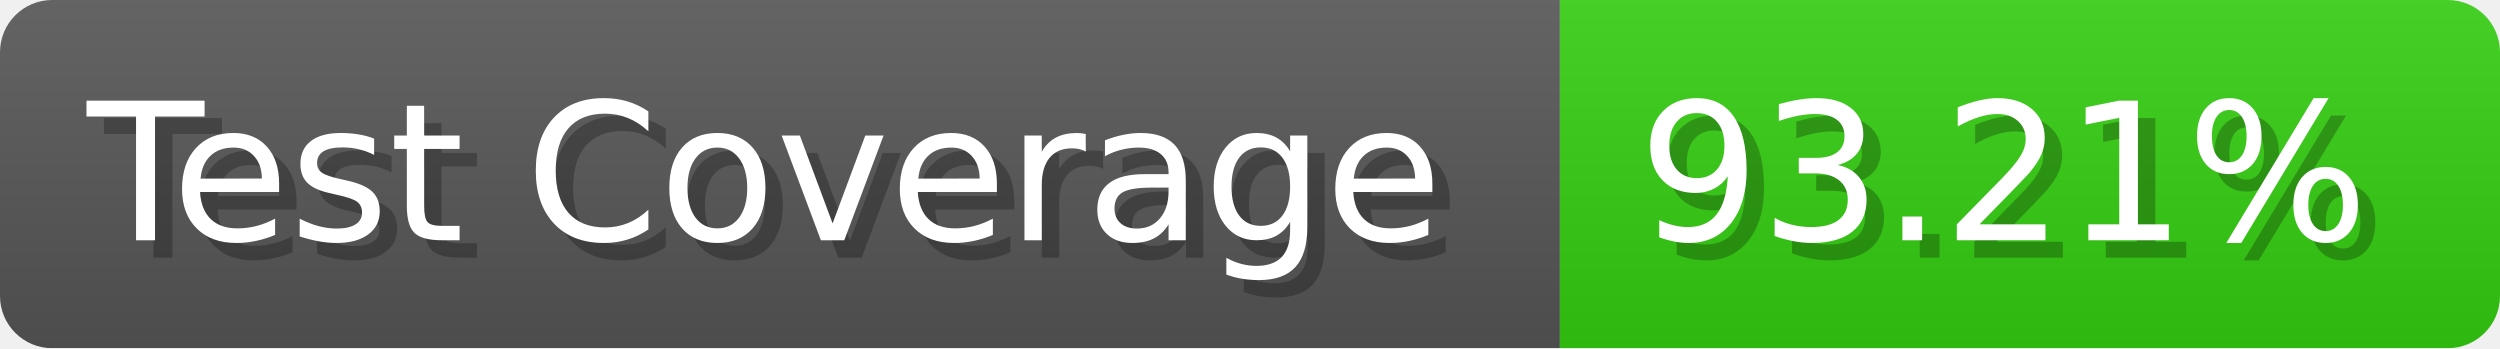
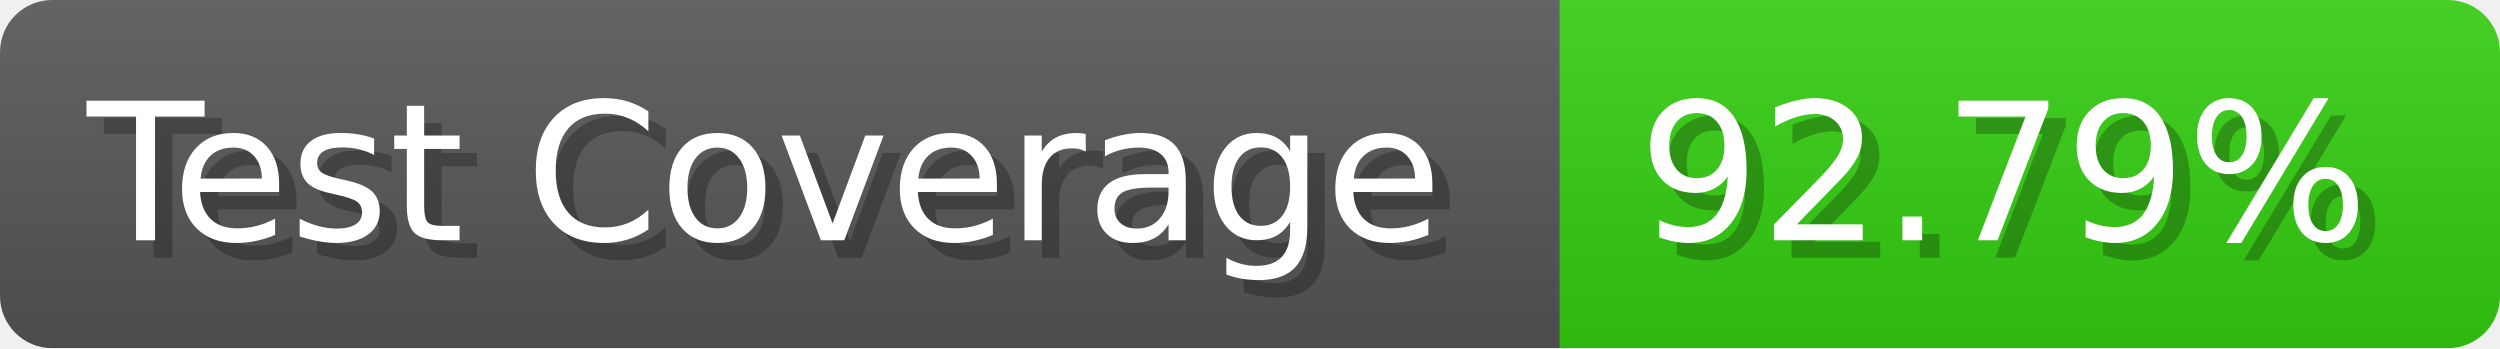
- <svg xmlns="http://www.w3.org/2000/svg" width="143.6" height="20" viewBox="0 0 1436 200" role="img" aria-label="Test Coverage: 93.21%">
+ <svg xmlns="http://www.w3.org/2000/svg" width="143.6" height="20" viewBox="0 0 1436 200" role="img" aria-label="Test Coverage: 92.79%">
  <linearGradient id="a" x2="0" y2="100%">
    <stop offset="0" stop-opacity=".1" stop-color="#EEE" />
    <stop offset="1" stop-opacity=".1" />
  </linearGradient>
  <mask id="m">
    <rect width="1436" height="200" rx="30" fill="#FFF" />
  </mask>
  <g mask="url(#m)">
    <rect width="896" height="200" fill="#555" />
    <rect width="540" height="200" fill="#3C1" x="896" />
    <rect width="1436" height="200" fill="url(#a)" />
  </g>
  <g aria-hidden="true" fill="#fff" text-anchor="start" font-family="Verdana,DejaVu Sans,sans-serif" font-size="110">
    <text x="60" y="148" textLength="796" fill="#000" opacity="0.25">Test Coverage</text>
    <text x="50" y="138" textLength="796">Test Coverage</text>
-     <text x="951" y="148" textLength="440" fill="#000" opacity="0.25">93.21%</text>
-     <text x="941" y="138" textLength="440">93.21%</text>
+     <text x="951" y="148" textLength="440" fill="#000" opacity="0.25">92.79%</text>
+     <text x="941" y="138" textLength="440">92.79%</text>
  </g>
</svg>
